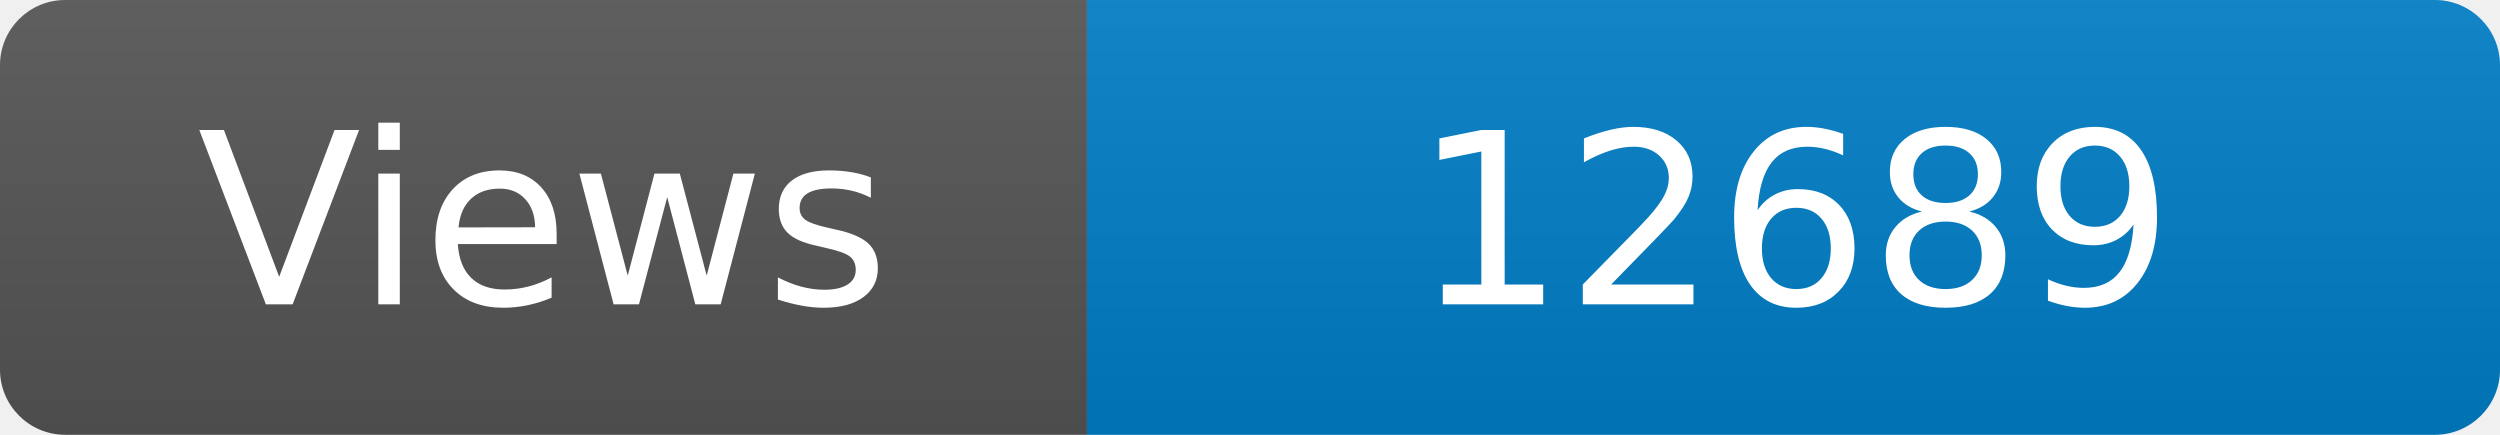
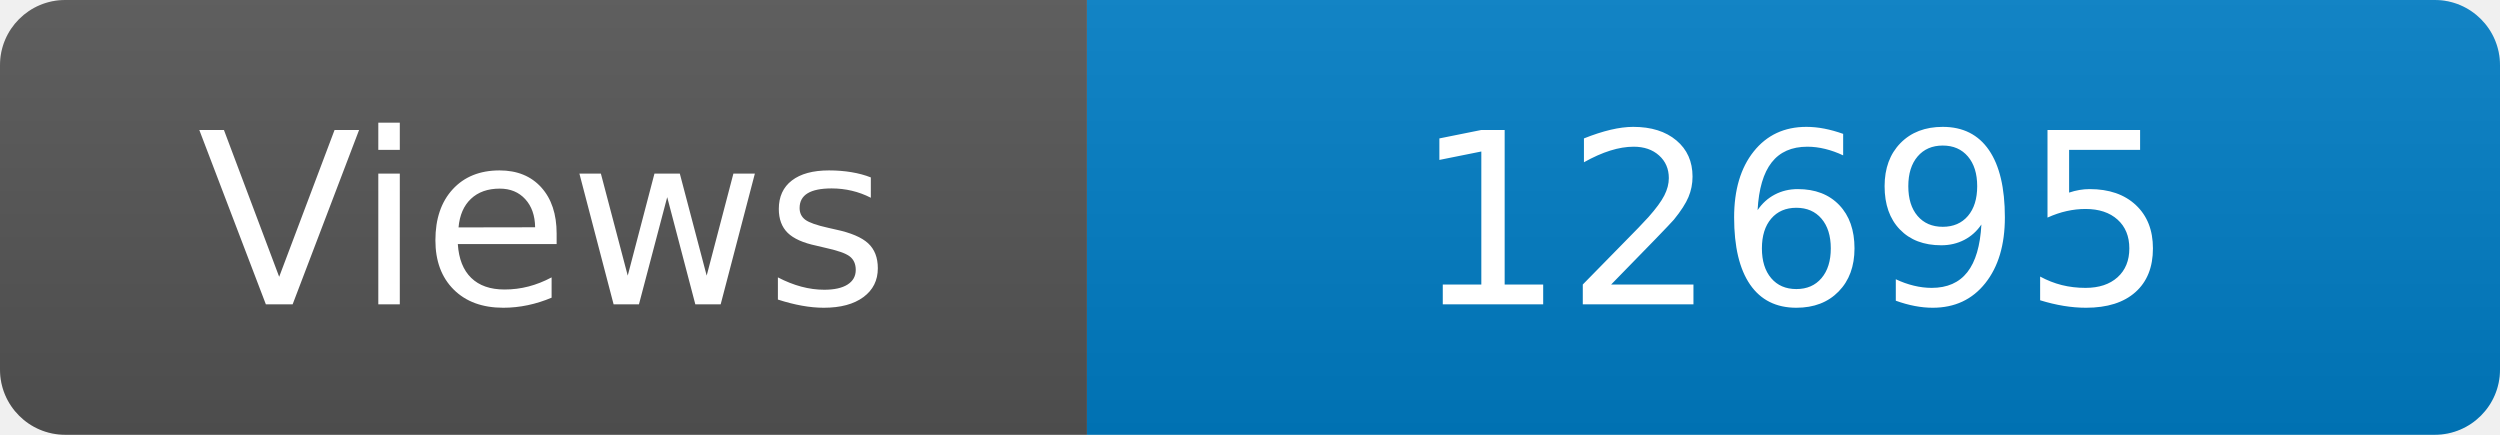
<svg xmlns="http://www.w3.org/2000/svg" width="115" height="20" role="img" aria-label="Maintained?: yes">
  <linearGradient id="s" x2="0" y2="100%">
    <stop offset="0" stop-color="#bbb" stop-opacity=".1" />
    <stop offset="1" stop-opacity=".1" />
  </linearGradient>
  <clipPath id="r">
    <rect width="115" height="20" rx="3" fill="#fff" />
  </clipPath>
  <g clip-path="url(#r)">
    <rect width="50" height="20" fill="#555" />
    <rect x="50" width="160" height="20" fill="#007ec6" />
    <rect width="115" height="20" fill="url(#s)" />
  </g>
  <g fill="#fff" text-anchor="middle" font-family="Verdana,Geneva,DejaVu Sans,sans-serif" font-size="110">
    <text x="250" y="140" transform="scale(.1)" fill="#fff">Views</text>
-     <text x="825" y="140" transform="scale(.1)" fill="#fff">12689</text>
+     <text x="825" y="140" transform="scale(.1)" fill="#fff">12695</text>
  </g>
</svg>
